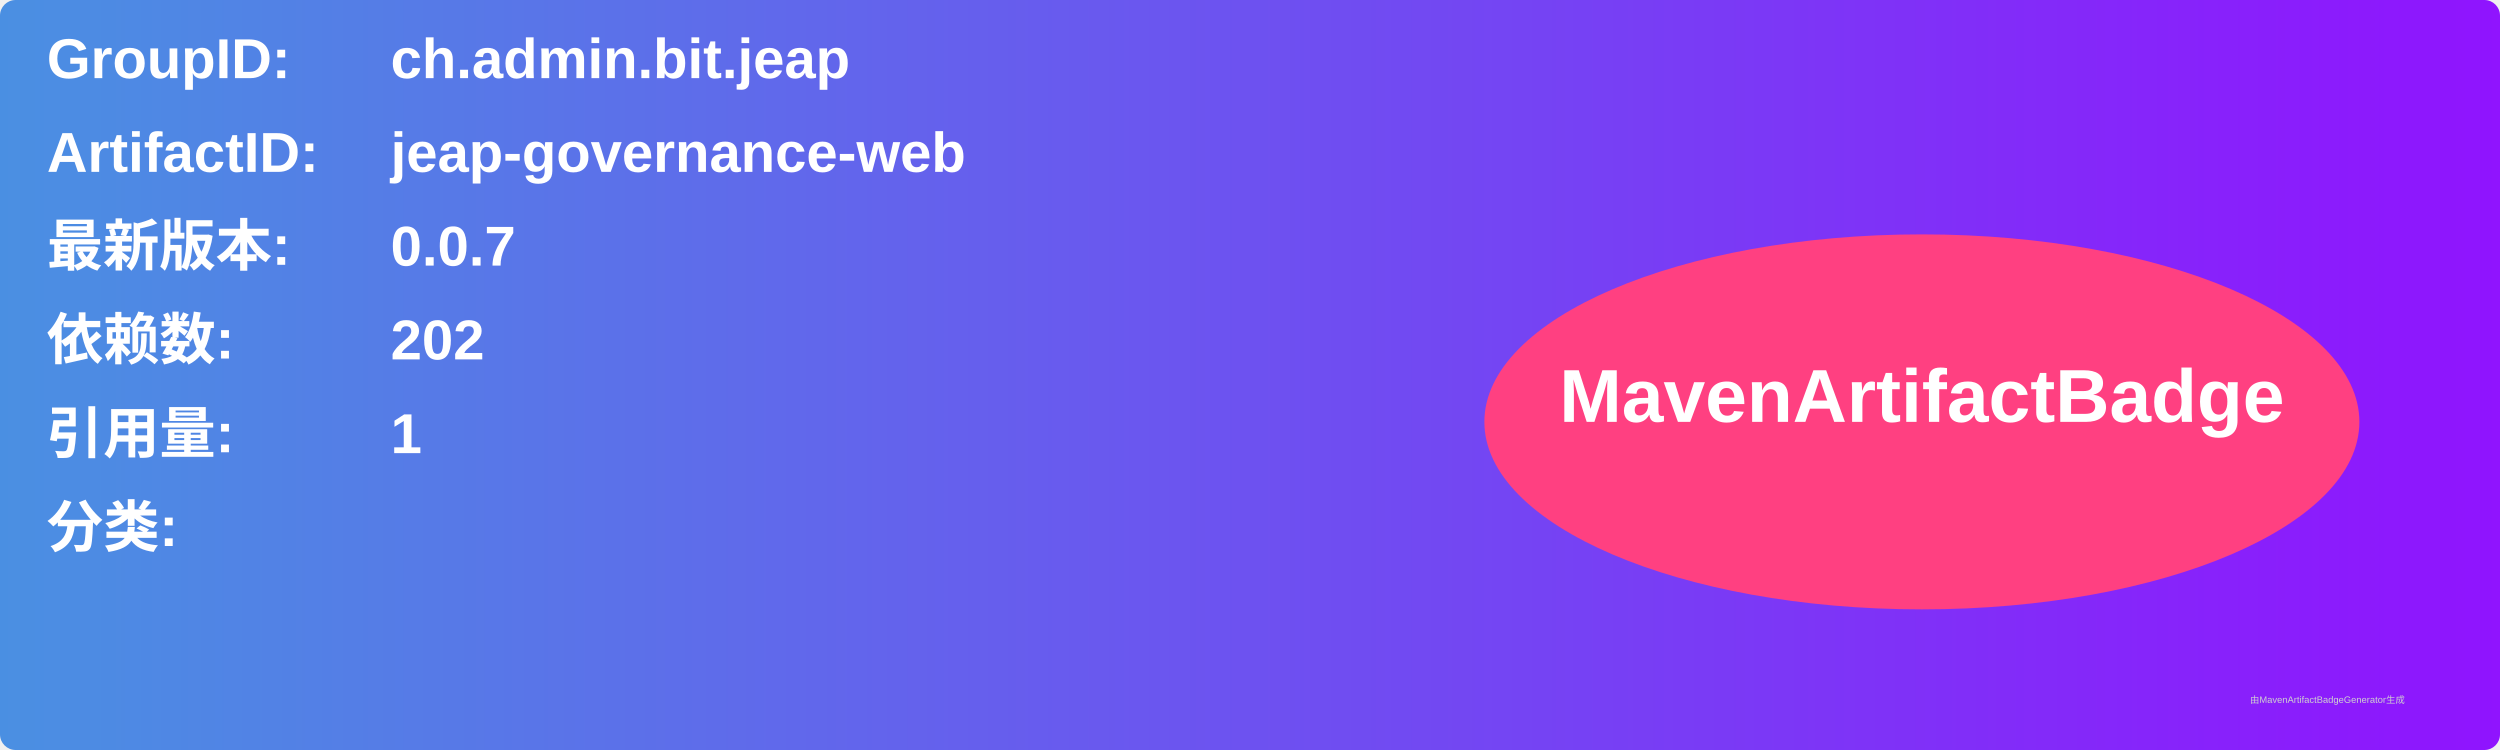
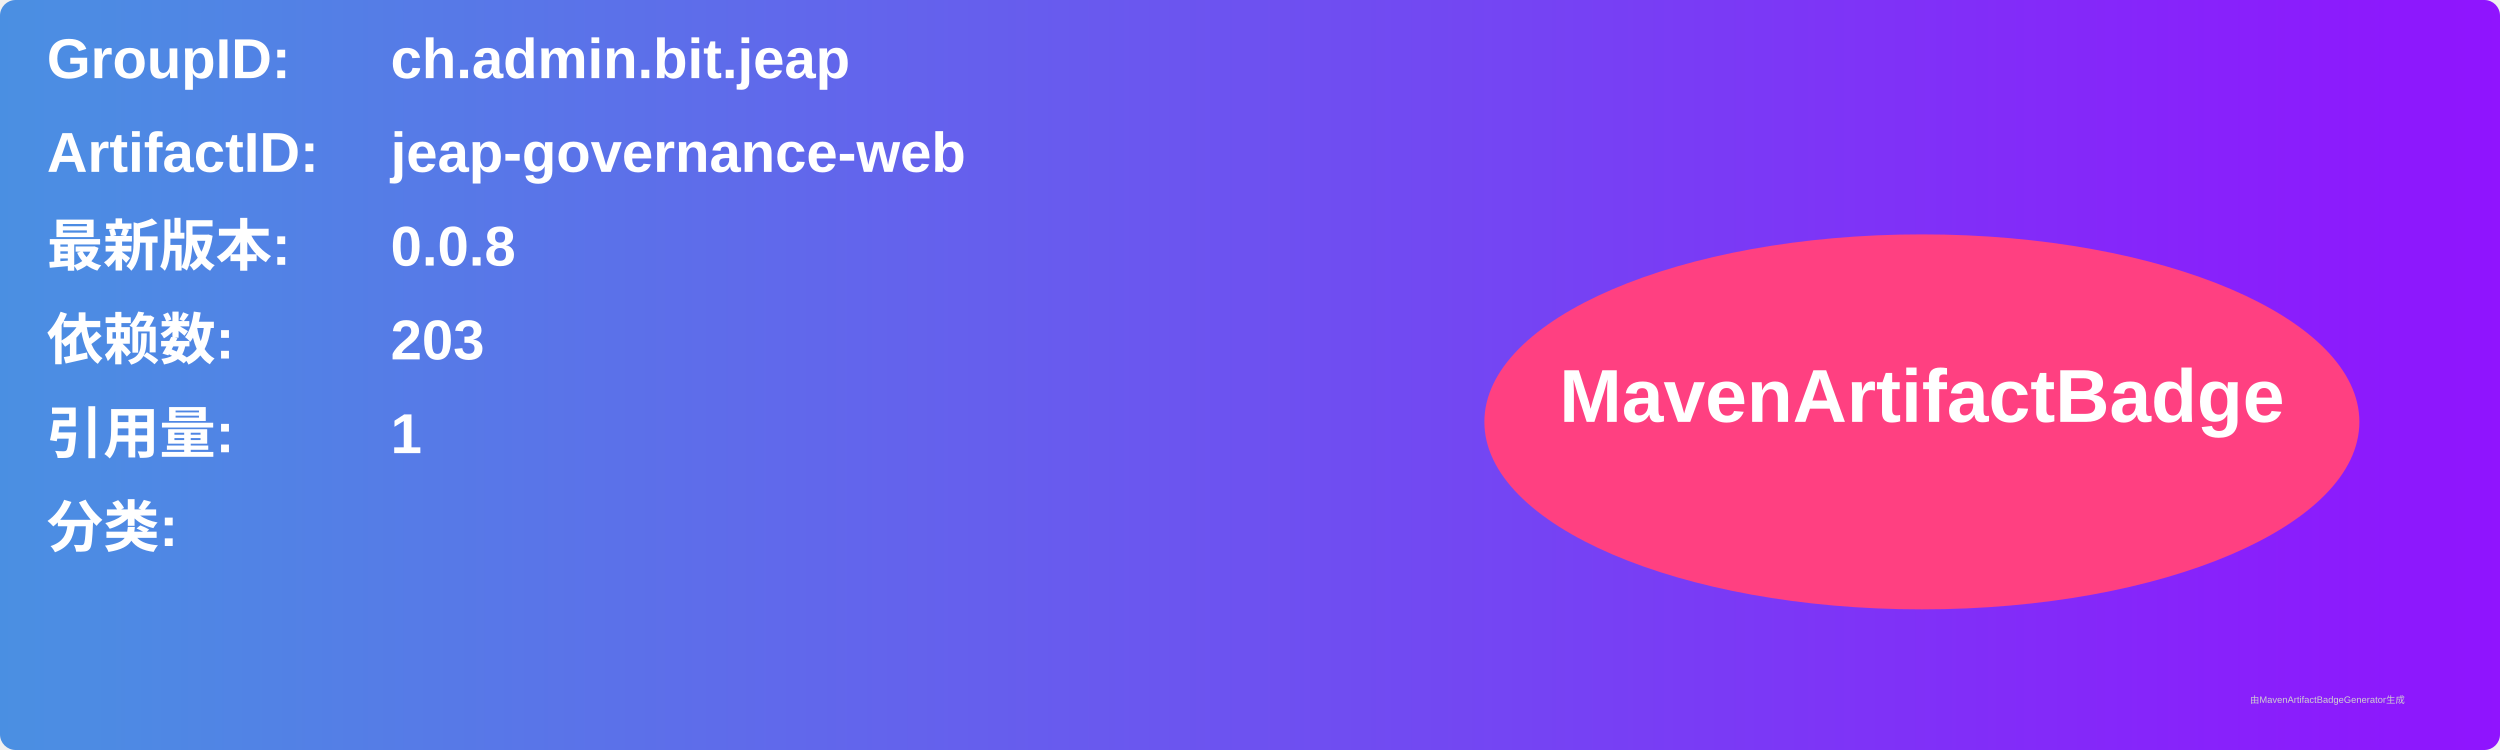
<svg xmlns="http://www.w3.org/2000/svg" width="800" height="240" viewBox="0 0 800 240">
  <linearGradient id="grad" x1="0%" y1="0%" x2="100%" y2="0%">
    <stop offset="0%" stop-color="#4a90e2" />
    <stop offset="100%" stop-color="#9013fe" />
  </linearGradient>
  <rect width="100%" height="100%" rx="5" ry="5" fill="url(#grad)" />
  <g transform="translate(15, 15)">
    <text x="0" y="10" font-family="Arial" font-size="18" fill="white" font-weight="bold" width="260">GroupID:</text>
    <text x="110" y="10" font-family="Arial" font-size="18" fill="white" font-weight="bold" width="460">ch.admin.bit.jeap</text>
    <text x="0" y="40" font-family="Arial" font-size="18" fill="white" font-weight="bold" width="260">ArtifactID:</text>
    <text x="110" y="40" font-family="Arial" font-size="18" fill="white" font-weight="bold" width="460">jeap-governance-web</text>
    <text x="0" y="70" font-family="Arial" font-size="18" fill="white" font-weight="bold">最新版本:</text>
    <text x="110" y="70" font-family="Arial" font-size="18" fill="white" font-weight="bold">
-       <tspan font-weight="bold">0.0.7</tspan>
+       <tspan font-weight="bold">0.0.8</tspan>
    </text>
    <text x="0" y="100" font-family="Arial" font-size="18" fill="white" font-weight="bold">依赖数: </text>
    <text x="110" y="100" font-family="Arial" font-size="18" fill="white">
-       <tspan font-weight="bold">202</tspan>
+       <tspan font-weight="bold">203</tspan>
    </text>
    <text x="0" y="130" font-family="Arial" font-size="18" fill="white" font-weight="bold">引用量: </text>
    <text x="110" y="130" font-family="Arial" font-size="18" fill="white">
      <tspan font-weight="bold">1</tspan>
    </text>
    <text x="0" y="160" font-family="Arial" font-size="18" fill="white" font-weight="bold">分类:</text>
    <text x="10" y="190" font-family="Arial" font-size="10" fill="white">
      <tspan font-weight="bold" />
    </text>
    <ellipse cx="600" cy="120" rx="140" ry="60" fill="#ff4081" />
    <text x="600" y="120" text-anchor="middle" font-family="Arial" font-size="24" fill="white" font-weight="bold">MavenArtifactBadge</text>
  </g>
  <text x="720" y="225" font-family="Arial" font-size="3" fill="#d0d0d0">由MavenArtifactBadgeGenerator生成</text>
</svg>
